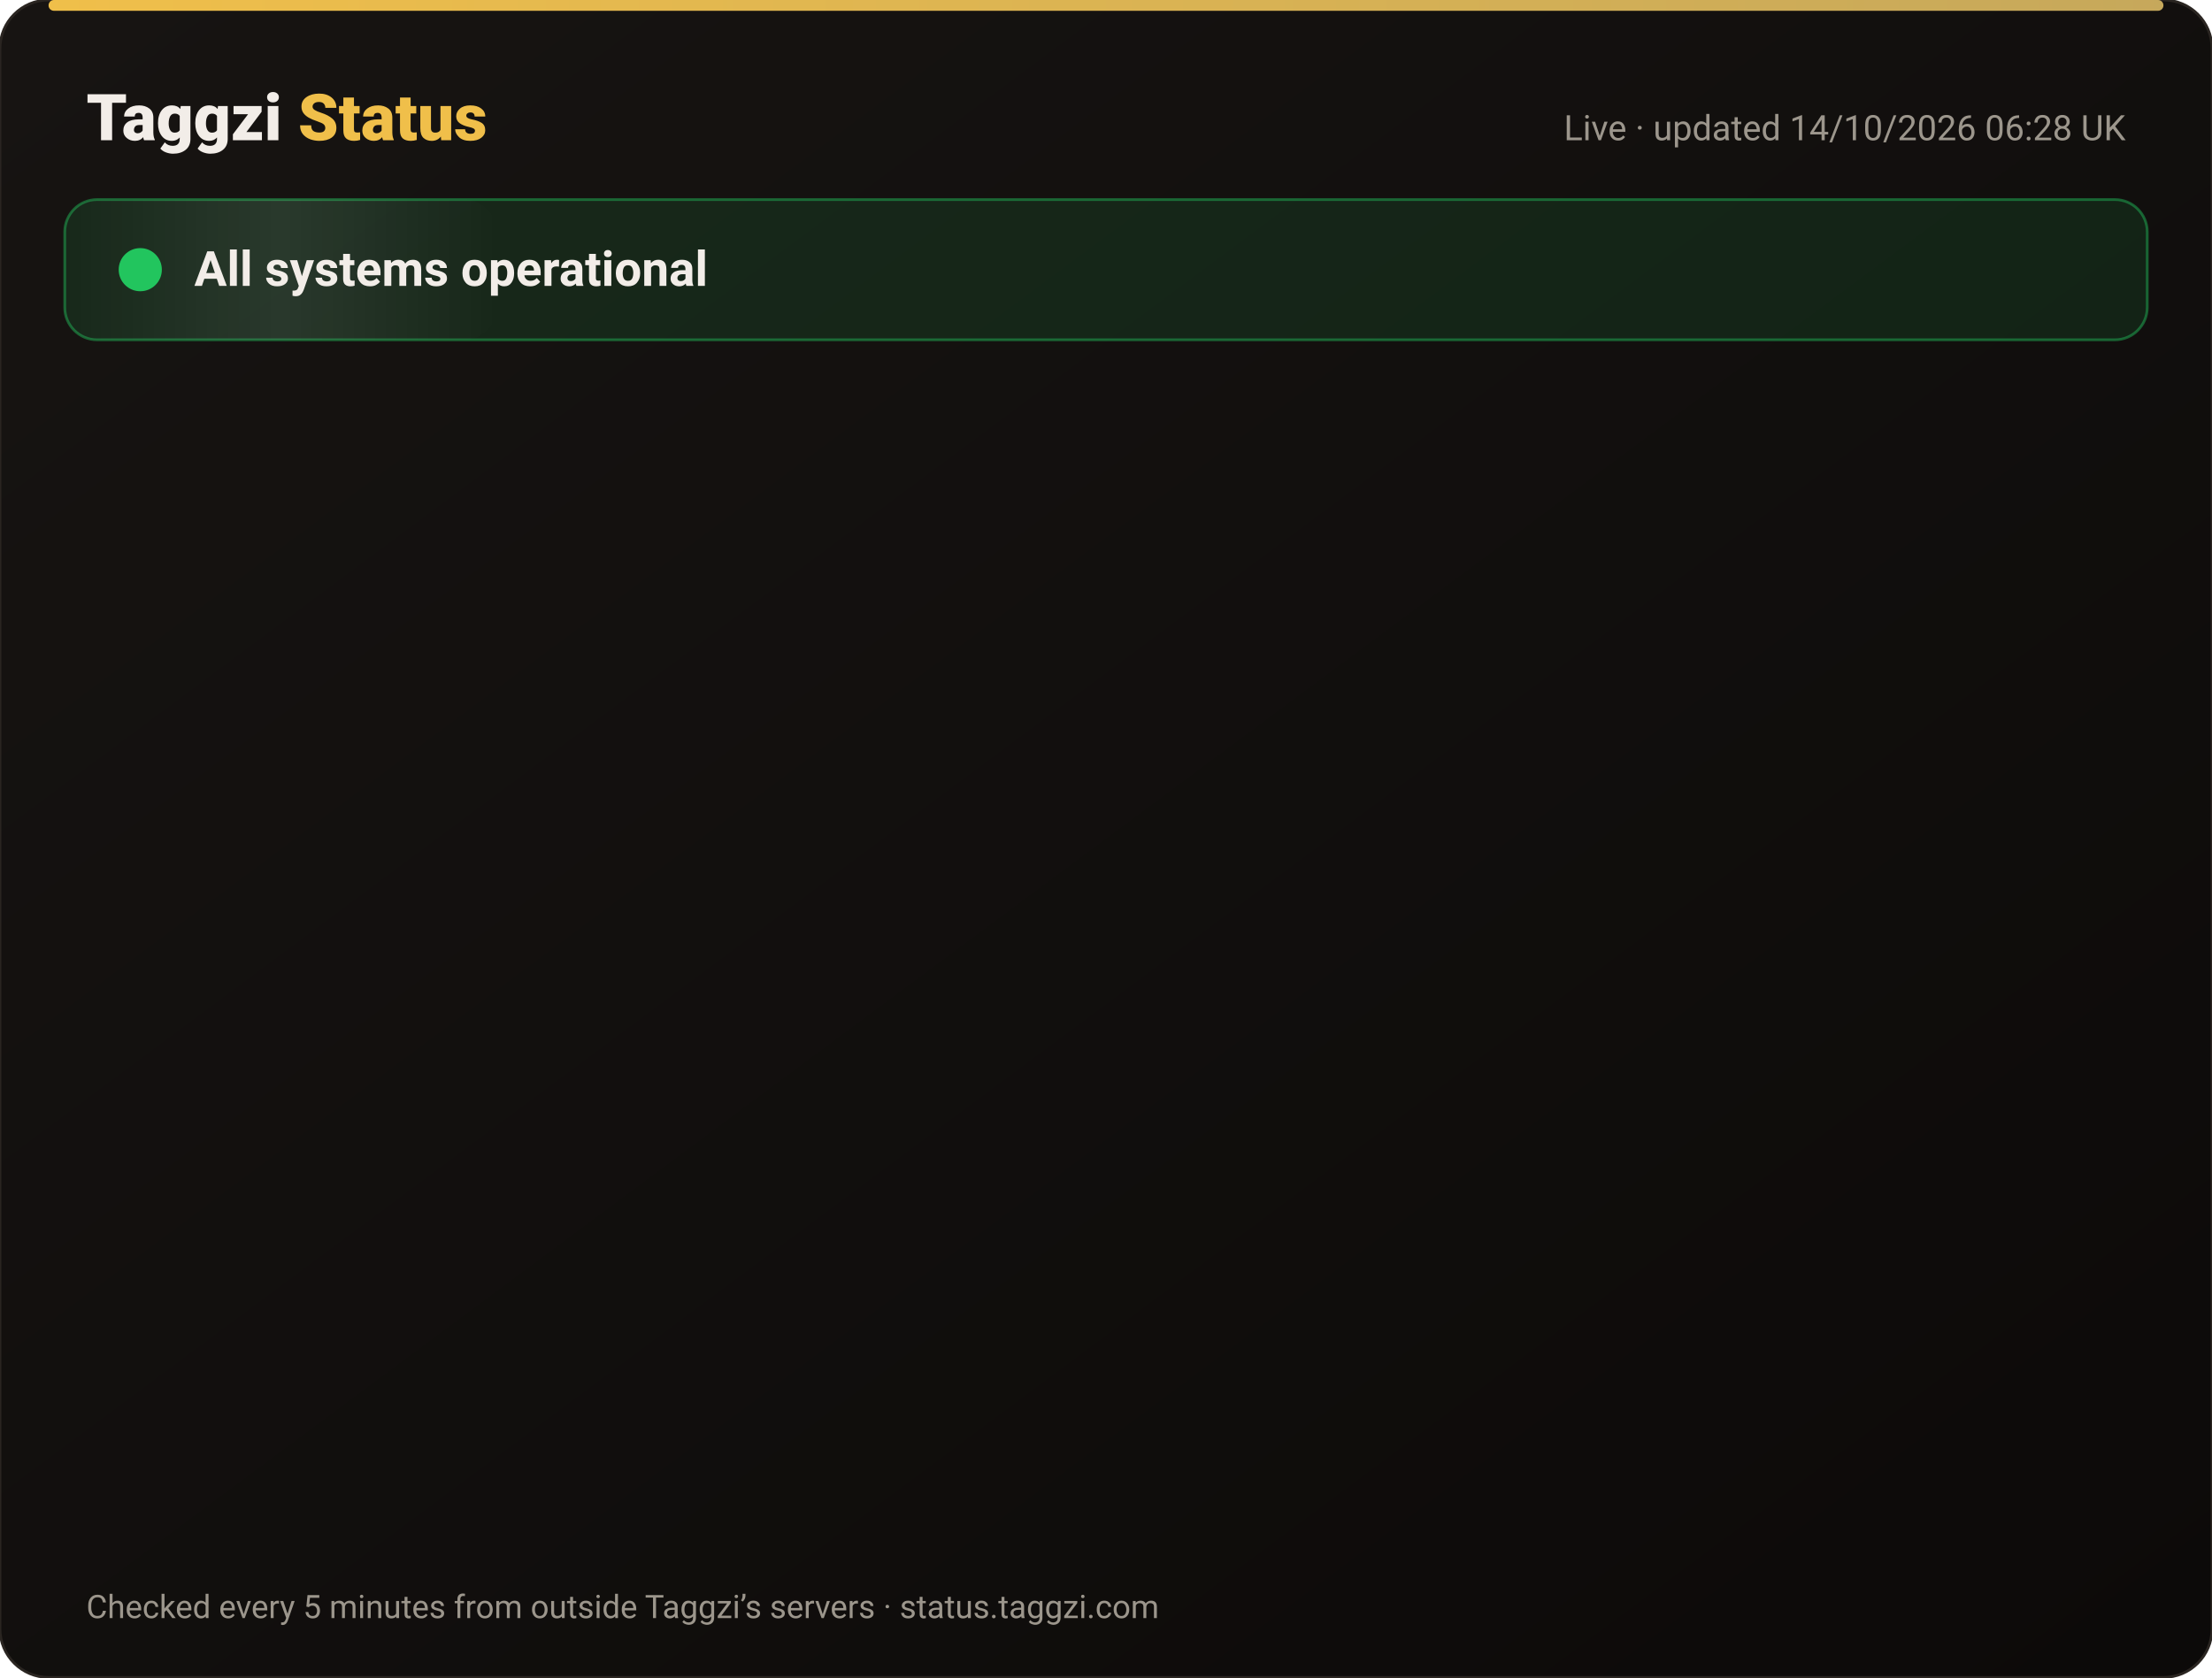
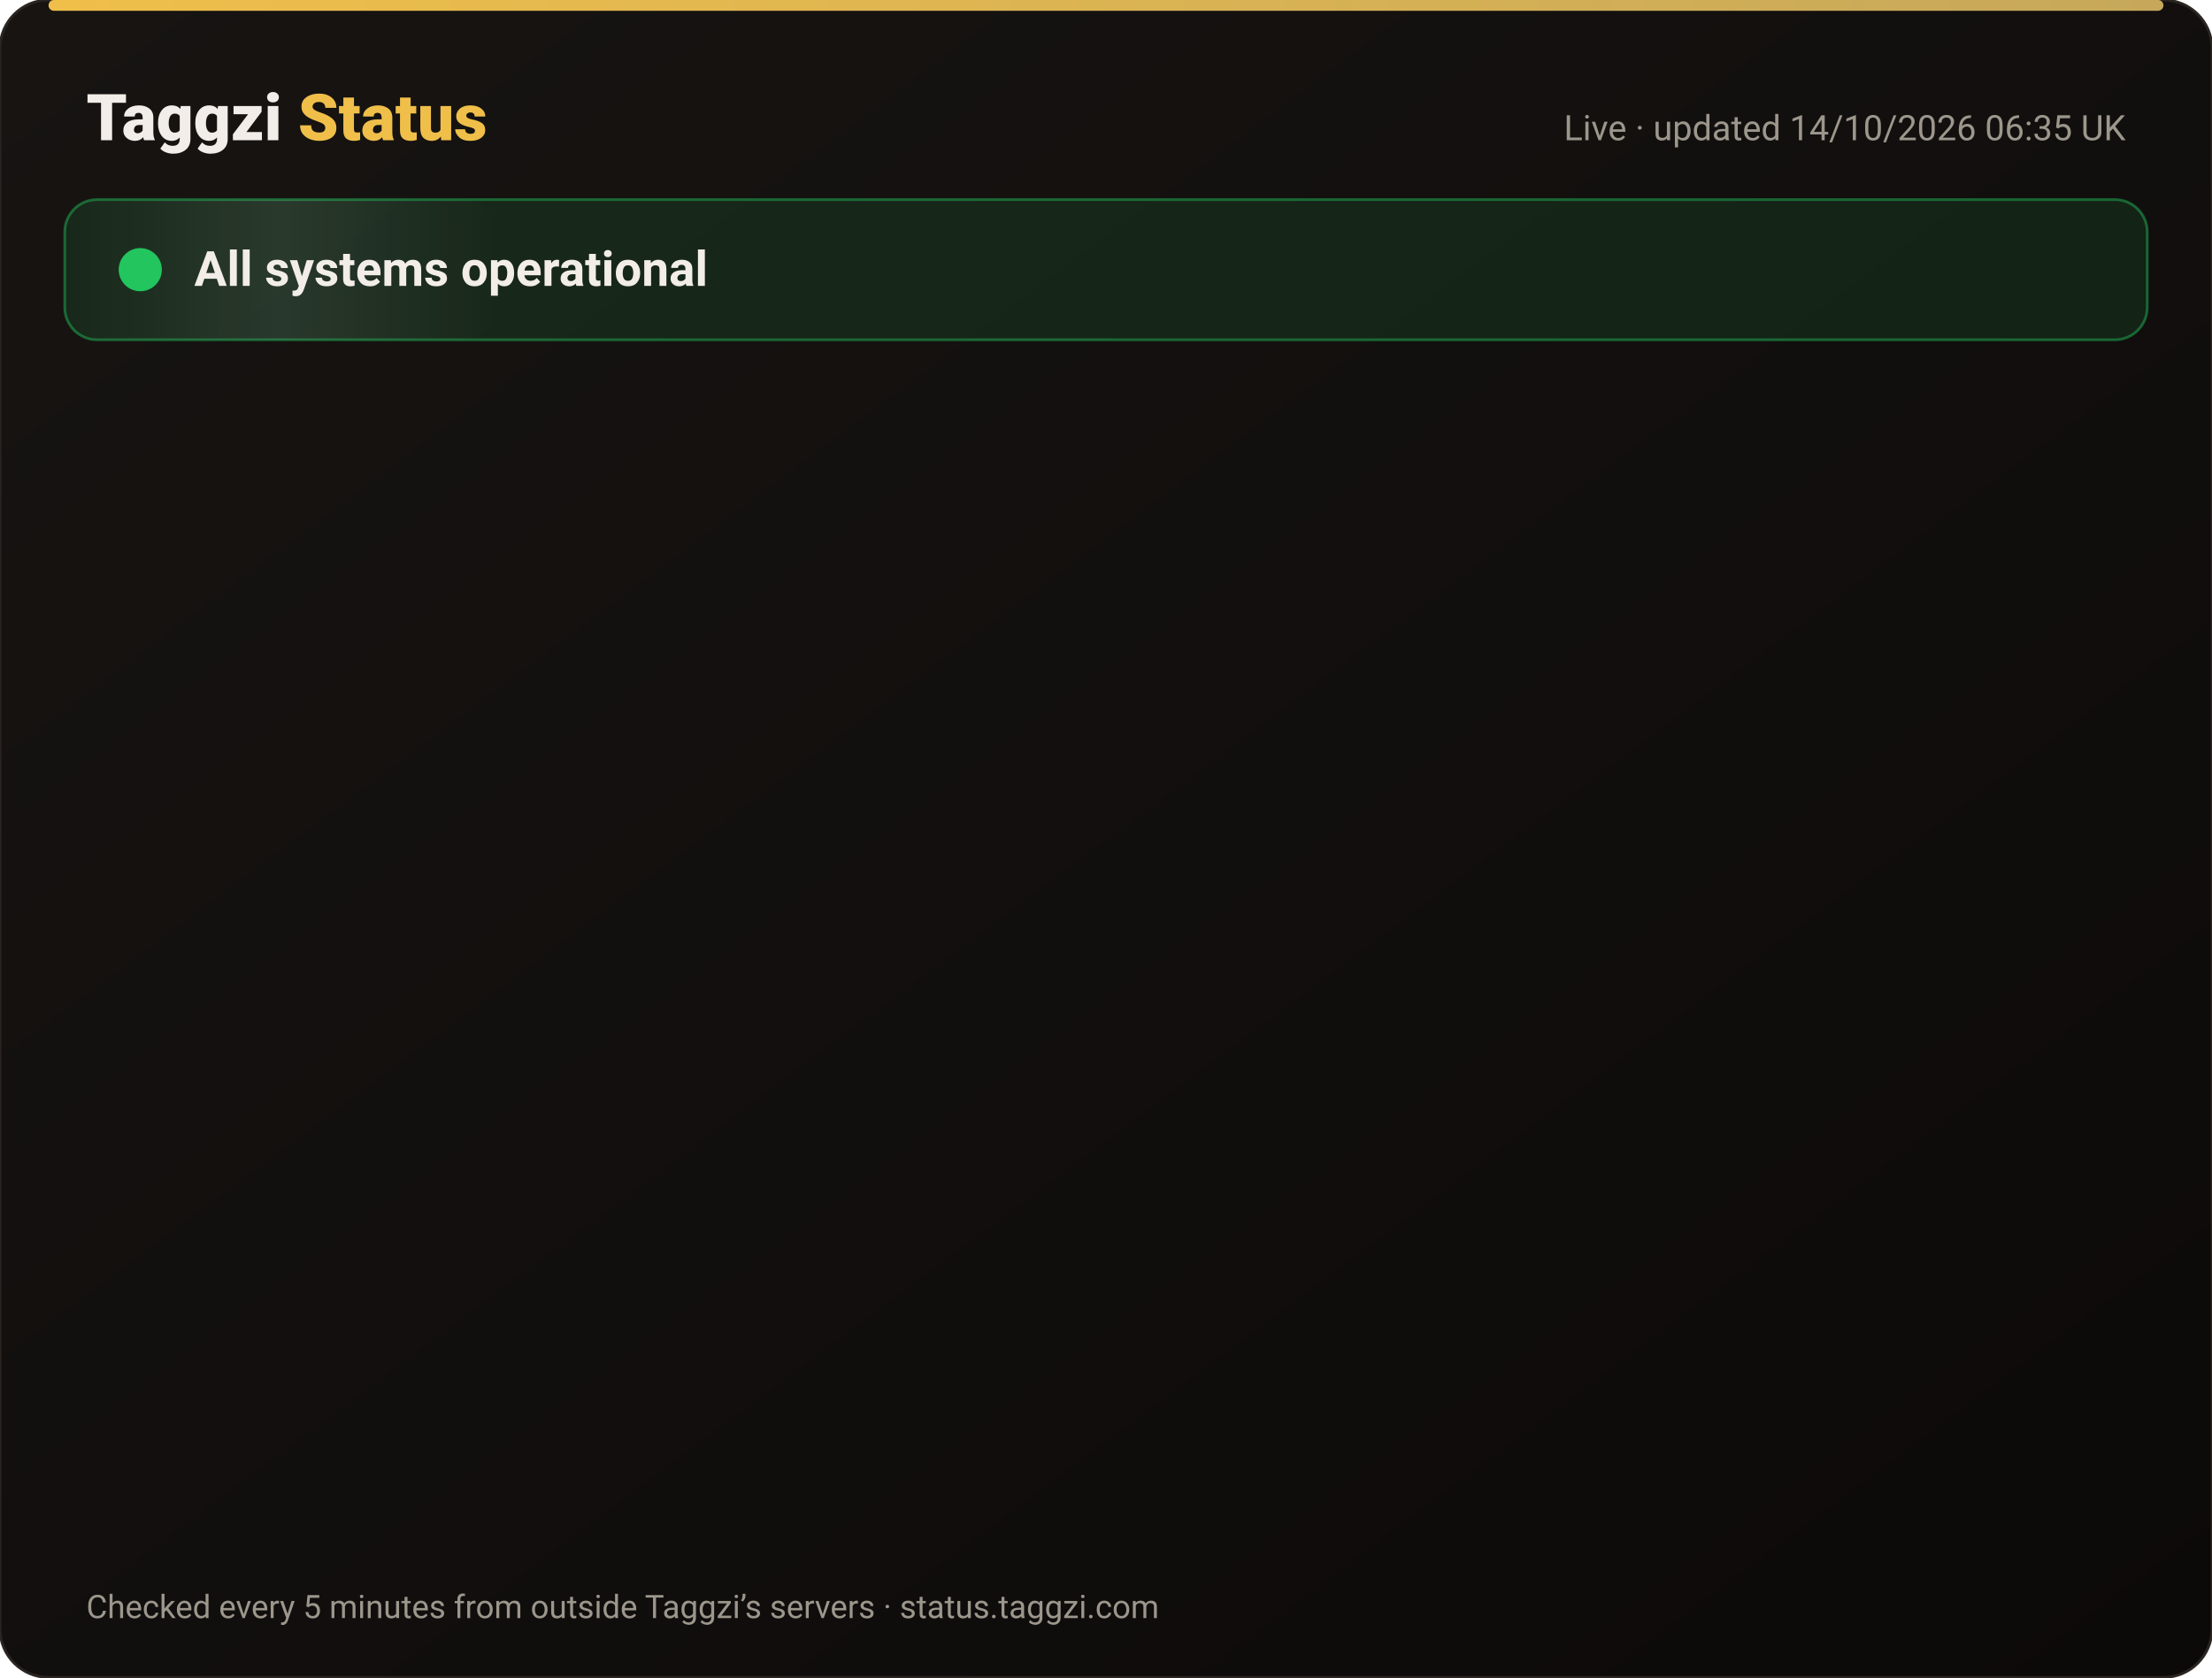
<svg xmlns="http://www.w3.org/2000/svg" width="820" height="622" viewBox="0 0 820 622" font-family="-apple-system,Segoe UI,Roboto,Helvetica,Arial,sans-serif">
  <defs>
    <linearGradient id="bg" x1="0" y1="0" x2="1" y2="1">
      <stop offset="0" stop-color="#171412" />
      <stop offset="1" stop-color="#0C0A09" />
    </linearGradient>
    <linearGradient id="gold" x1="0" x2="1">
      <stop offset="0" stop-color="#F0BF4A" />
      <stop offset="1" stop-color="#c6a85b" />
    </linearGradient>
    <linearGradient id="shine" x1="0" x2="1">
      <stop offset="0" stop-color="#fff" stop-opacity="0" />
      <stop offset=".5" stop-color="#fff" stop-opacity=".08" />
      <stop offset="1" stop-color="#fff" stop-opacity="0" />
    </linearGradient>
  </defs>
  <rect width="820" height="622" rx="18" fill="url(#bg)" stroke="#2a2521" />
  <rect x="18" y="0" width="784" height="4" rx="2" fill="url(#gold)" />
  <text x="32" y="52" font-size="24" font-weight="800" fill="#F2EDE8">Taggzi <tspan fill="#F0BF4A">Status</tspan>
  </text>
-   <text x="788" y="52" font-size="13" fill="#9C968C" text-anchor="end">Live · updated 14/10/2026 06:28 UK</text>
+   <text x="788" y="52" font-size="13" fill="#9C968C" text-anchor="end">Live · updated 14/10/2026 06:35 UK</text>
  <rect x="24" y="74" width="772" height="52" rx="12" fill="#22c55e" fill-opacity=".12" stroke="#22c55e" stroke-opacity=".45" />
  <rect x="24" y="74" width="160" height="52" rx="12" fill="url(#shine)">
    <animate attributeName="x" from="-160" to="820" dur="4s" repeatCount="indefinite" />
  </rect>
  <circle cx="52" cy="100" r="7" fill="#22c55e" />
  <circle cx="52" cy="100" r="7" fill="none" stroke="#22c55e" stroke-width="2">
    <animate attributeName="r" values="7;15;7" dur="2s" repeatCount="indefinite" />
    <animate attributeName="opacity" values=".9;0;.9" dur="2s" repeatCount="indefinite" />
  </circle>
  <text x="72" y="106" font-size="18" font-weight="700" fill="#F2EDE8">All systems operational</text>
  <g opacity="0">
    <animate attributeName="opacity" from="0" to="1" begin="0.00s" dur=".6s" fill="freeze" />
    <line x1="32" y1="188" x2="788" y2="188" stroke="#2a2521" />
    <circle cx="44" cy="166" r="6" fill="#22c55e">
      <animate attributeName="opacity" values="1;.45;1" dur="2.4s" begin="0.00s" repeatCount="indefinite" />
    </circle>
    <text x="62" y="171" font-size="15" font-weight="650" fill="#F2EDE8">Website</text>
    <text x="630" y="171" font-size="13" fill="#9C968C" text-anchor="end">100.00% uptime</text>
    <rect x="648" y="154" width="140" height="24" rx="12" fill="#22c55e" fill-opacity=".14" stroke="#22c55e" stroke-opacity=".5" />
    <text x="718" y="171" font-size="12" font-weight="700" fill="#22c55e" text-anchor="middle">Operational</text>
  </g>
  <g opacity="0">
    <animate attributeName="opacity" from="0" to="1" begin="0.15s" dur=".6s" fill="freeze" />
    <line x1="32" y1="234" x2="788" y2="234" stroke="#2a2521" />
    <circle cx="44" cy="212" r="6" fill="#22c55e">
      <animate attributeName="opacity" values="1;.45;1" dur="2.4s" begin="0.15s" repeatCount="indefinite" />
    </circle>
    <text x="62" y="217" font-size="15" font-weight="650" fill="#F2EDE8">Tag scans</text>
    <text x="630" y="217" font-size="13" fill="#9C968C" text-anchor="end">100.00% uptime</text>
    <rect x="648" y="200" width="140" height="24" rx="12" fill="#22c55e" fill-opacity=".14" stroke="#22c55e" stroke-opacity=".5" />
    <text x="718" y="217" font-size="12" font-weight="700" fill="#22c55e" text-anchor="middle">Operational</text>
  </g>
  <g opacity="0">
    <animate attributeName="opacity" from="0" to="1" begin="0.30s" dur=".6s" fill="freeze" />
    <line x1="32" y1="280" x2="788" y2="280" stroke="#2a2521" />
    <circle cx="44" cy="258" r="6" fill="#22c55e">
      <animate attributeName="opacity" values="1;.45;1" dur="2.4s" begin="0.30s" repeatCount="indefinite" />
    </circle>
    <text x="62" y="263" font-size="15" font-weight="650" fill="#F2EDE8">Manual tag lookup</text>
    <text x="630" y="263" font-size="13" fill="#9C968C" text-anchor="end">100.00% uptime</text>
    <rect x="648" y="246" width="140" height="24" rx="12" fill="#22c55e" fill-opacity=".14" stroke="#22c55e" stroke-opacity=".5" />
    <text x="718" y="263" font-size="12" font-weight="700" fill="#22c55e" text-anchor="middle">Operational</text>
  </g>
  <g opacity="0">
    <animate attributeName="opacity" from="0" to="1" begin="0.45s" dur=".6s" fill="freeze" />
    <line x1="32" y1="326" x2="788" y2="326" stroke="#2a2521" />
    <circle cx="44" cy="304" r="6" fill="#22c55e">
      <animate attributeName="opacity" values="1;.45;1" dur="2.4s" begin="0.45s" repeatCount="indefinite" />
    </circle>
    <text x="62" y="309" font-size="15" font-weight="650" fill="#F2EDE8">App &amp; login</text>
    <text x="630" y="309" font-size="13" fill="#9C968C" text-anchor="end">100.00% uptime</text>
    <rect x="648" y="292" width="140" height="24" rx="12" fill="#22c55e" fill-opacity=".14" stroke="#22c55e" stroke-opacity=".5" />
    <text x="718" y="309" font-size="12" font-weight="700" fill="#22c55e" text-anchor="middle">Operational</text>
  </g>
  <g opacity="0">
    <animate attributeName="opacity" from="0" to="1" begin="0.60s" dur=".6s" fill="freeze" />
    <line x1="32" y1="372" x2="788" y2="372" stroke="#2a2521" />
    <circle cx="44" cy="350" r="6" fill="#22c55e">
      <animate attributeName="opacity" values="1;.45;1" dur="2.4s" begin="0.60s" repeatCount="indefinite" />
    </circle>
    <text x="62" y="355" font-size="15" font-weight="650" fill="#F2EDE8">Community alerts</text>
    <text x="630" y="355" font-size="13" fill="#9C968C" text-anchor="end">100.00% uptime</text>
    <rect x="648" y="338" width="140" height="24" rx="12" fill="#22c55e" fill-opacity=".14" stroke="#22c55e" stroke-opacity=".5" />
    <text x="718" y="355" font-size="12" font-weight="700" fill="#22c55e" text-anchor="middle">Operational</text>
  </g>
  <g opacity="0">
    <animate attributeName="opacity" from="0" to="1" begin="0.75s" dur=".6s" fill="freeze" />
    <line x1="32" y1="418" x2="788" y2="418" stroke="#2a2521" />
    <circle cx="44" cy="396" r="6" fill="#22c55e">
      <animate attributeName="opacity" values="1;.45;1" dur="2.4s" begin="0.75s" repeatCount="indefinite" />
    </circle>
    <text x="62" y="401" font-size="15" font-weight="650" fill="#F2EDE8">Private calling</text>
    <text x="630" y="401" font-size="13" fill="#9C968C" text-anchor="end">100.00% uptime</text>
    <rect x="648" y="384" width="140" height="24" rx="12" fill="#22c55e" fill-opacity=".14" stroke="#22c55e" stroke-opacity=".5" />
    <text x="718" y="401" font-size="12" font-weight="700" fill="#22c55e" text-anchor="middle">Operational</text>
  </g>
  <g opacity="0">
    <animate attributeName="opacity" from="0" to="1" begin="0.90s" dur=".6s" fill="freeze" />
    <line x1="32" y1="464" x2="788" y2="464" stroke="#2a2521" />
    <circle cx="44" cy="442" r="6" fill="#22c55e">
      <animate attributeName="opacity" values="1;.45;1" dur="2.4s" begin="0.90s" repeatCount="indefinite" />
    </circle>
    <text x="62" y="447" font-size="15" font-weight="650" fill="#F2EDE8">Payments</text>
    <text x="630" y="447" font-size="13" fill="#9C968C" text-anchor="end">99.98% uptime</text>
    <rect x="648" y="430" width="140" height="24" rx="12" fill="#22c55e" fill-opacity=".14" stroke="#22c55e" stroke-opacity=".5" />
    <text x="718" y="447" font-size="12" font-weight="700" fill="#22c55e" text-anchor="middle">Operational</text>
  </g>
  <g opacity="0">
    <animate attributeName="opacity" from="0" to="1" begin="1.05s" dur=".6s" fill="freeze" />
    <line x1="32" y1="510" x2="788" y2="510" stroke="#2a2521" />
    <circle cx="44" cy="488" r="6" fill="#22c55e">
      <animate attributeName="opacity" values="1;.45;1" dur="2.4s" begin="1.05s" repeatCount="indefinite" />
    </circle>
    <text x="62" y="493" font-size="15" font-weight="650" fill="#F2EDE8">Email &amp; support</text>
    <text x="630" y="493" font-size="13" fill="#9C968C" text-anchor="end">100.00% uptime</text>
    <rect x="648" y="476" width="140" height="24" rx="12" fill="#22c55e" fill-opacity=".14" stroke="#22c55e" stroke-opacity=".5" />
    <text x="718" y="493" font-size="12" font-weight="700" fill="#22c55e" text-anchor="middle">Operational</text>
  </g>
  <g opacity="0">
    <animate attributeName="opacity" from="0" to="1" begin="1.20s" dur=".6s" fill="freeze" />
    <line x1="32" y1="556" x2="788" y2="556" stroke="#2a2521" />
    <circle cx="44" cy="534" r="6" fill="#22c55e">
      <animate attributeName="opacity" values="1;.45;1" dur="2.4s" begin="1.20s" repeatCount="indefinite" />
    </circle>
    <text x="62" y="539" font-size="15" font-weight="650" fill="#F2EDE8">Secure connection (SSL)</text>
    <text x="630" y="539" font-size="13" fill="#9C968C" text-anchor="end">100.00% uptime</text>
    <rect x="648" y="522" width="140" height="24" rx="12" fill="#22c55e" fill-opacity=".14" stroke="#22c55e" stroke-opacity=".5" />
    <text x="718" y="539" font-size="12" font-weight="700" fill="#22c55e" text-anchor="middle">Operational</text>
  </g>
  <text x="32" y="600" font-size="12" fill="#9C968C">Checked every 5 minutes from outside Taggzi’s servers · status.taggzi.com</text>
</svg>
